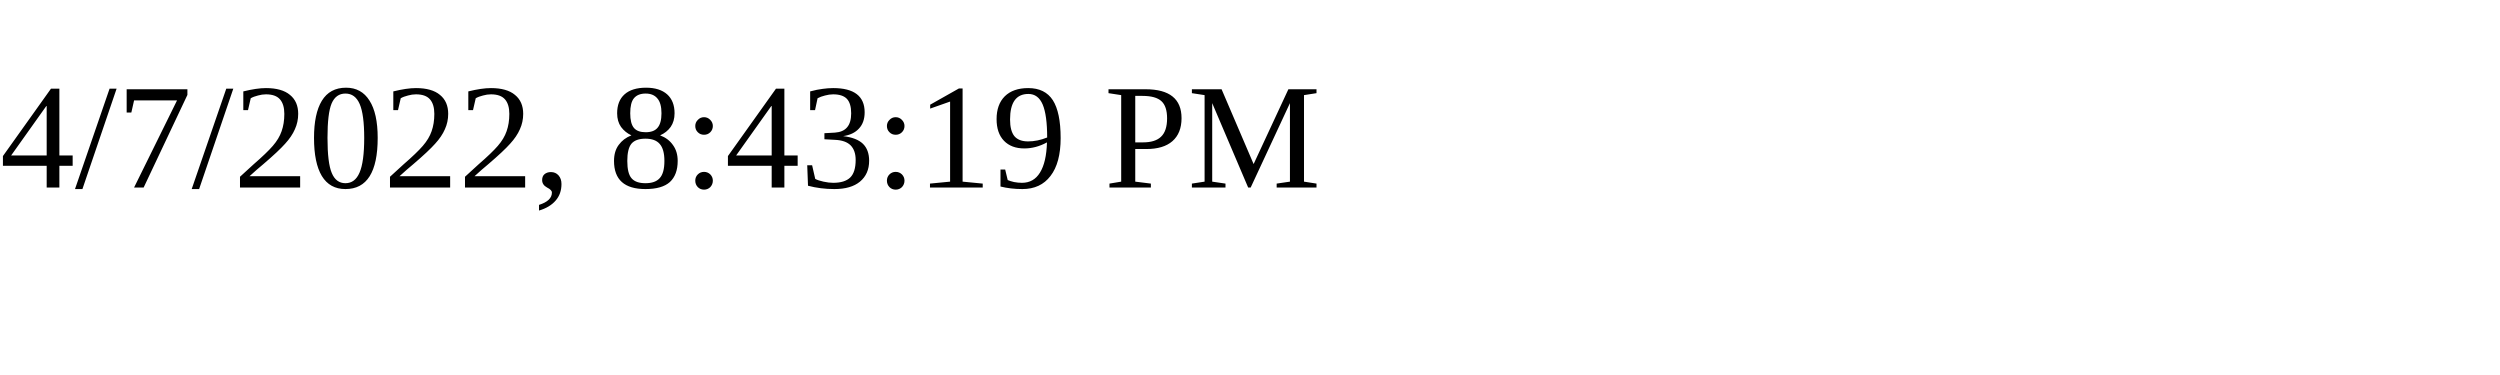
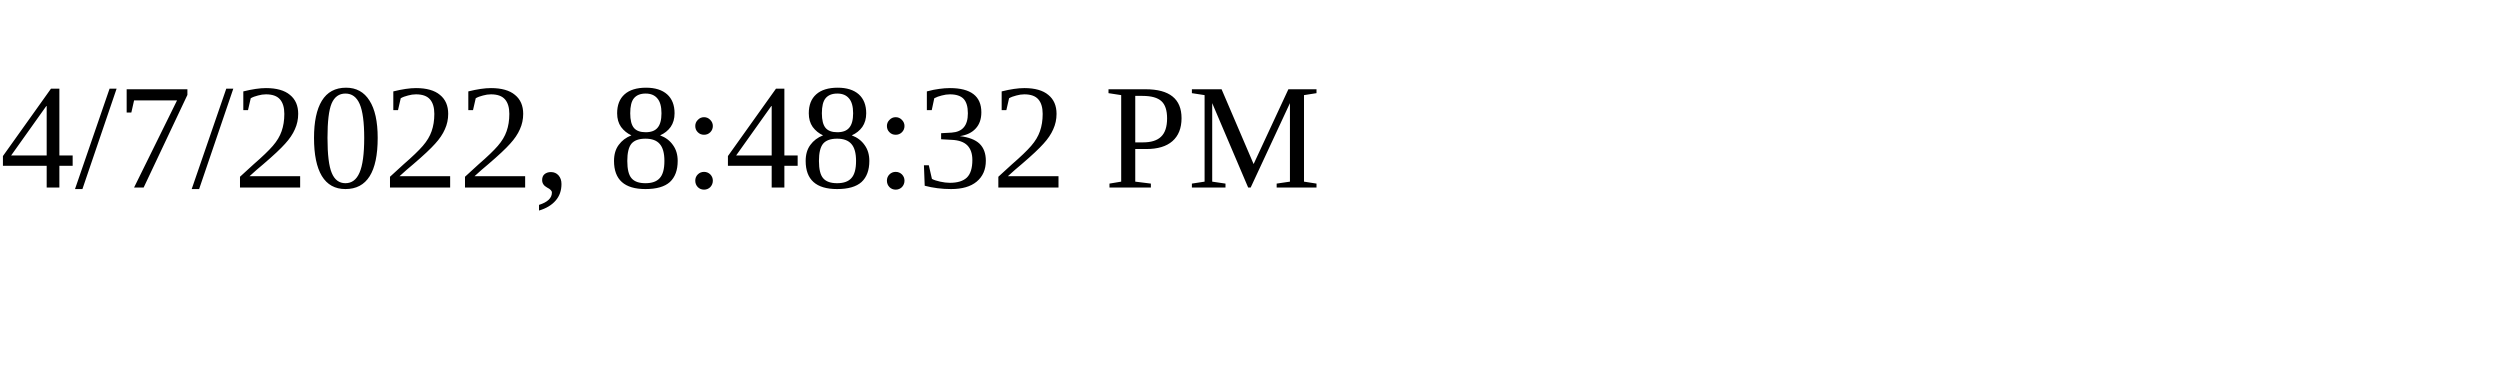
<svg xmlns="http://www.w3.org/2000/svg" height="30" width="200">
-   <text x="0" y="15">4/7/2022, 8:43:19 PM</text>
+   <text x="0" y="15">4/7/2022, 8:48:32 PM</text>
</svg>
